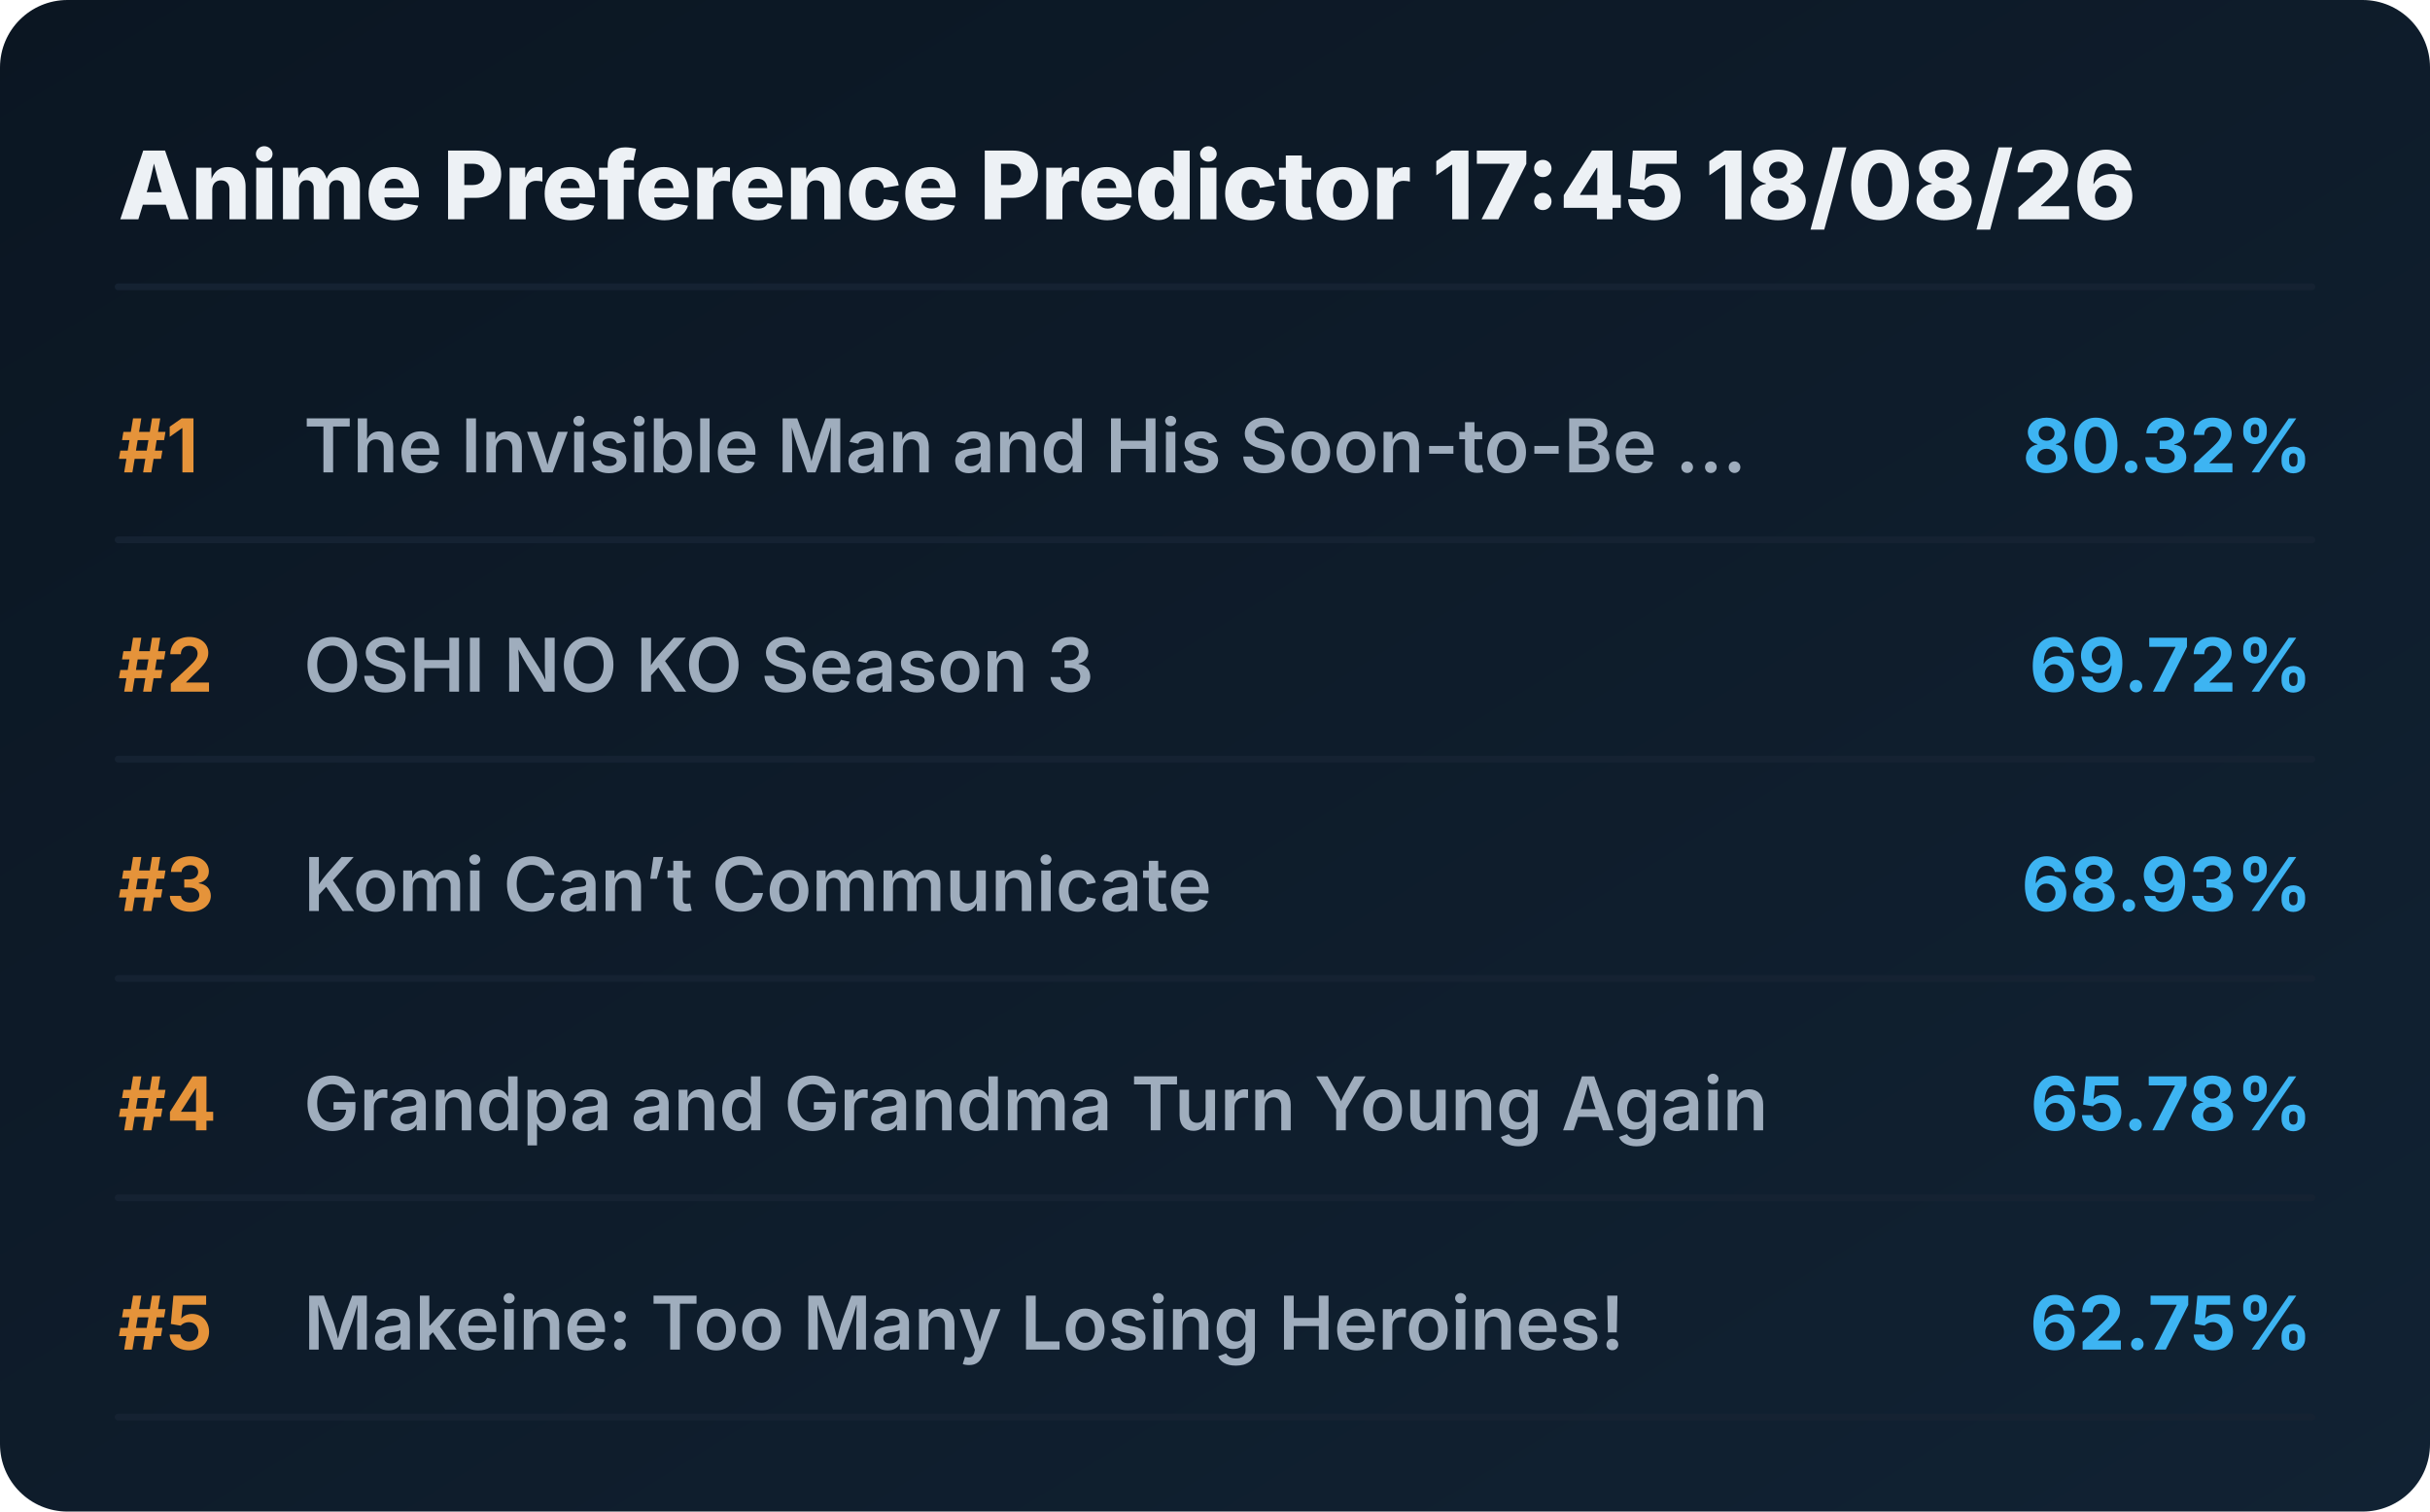
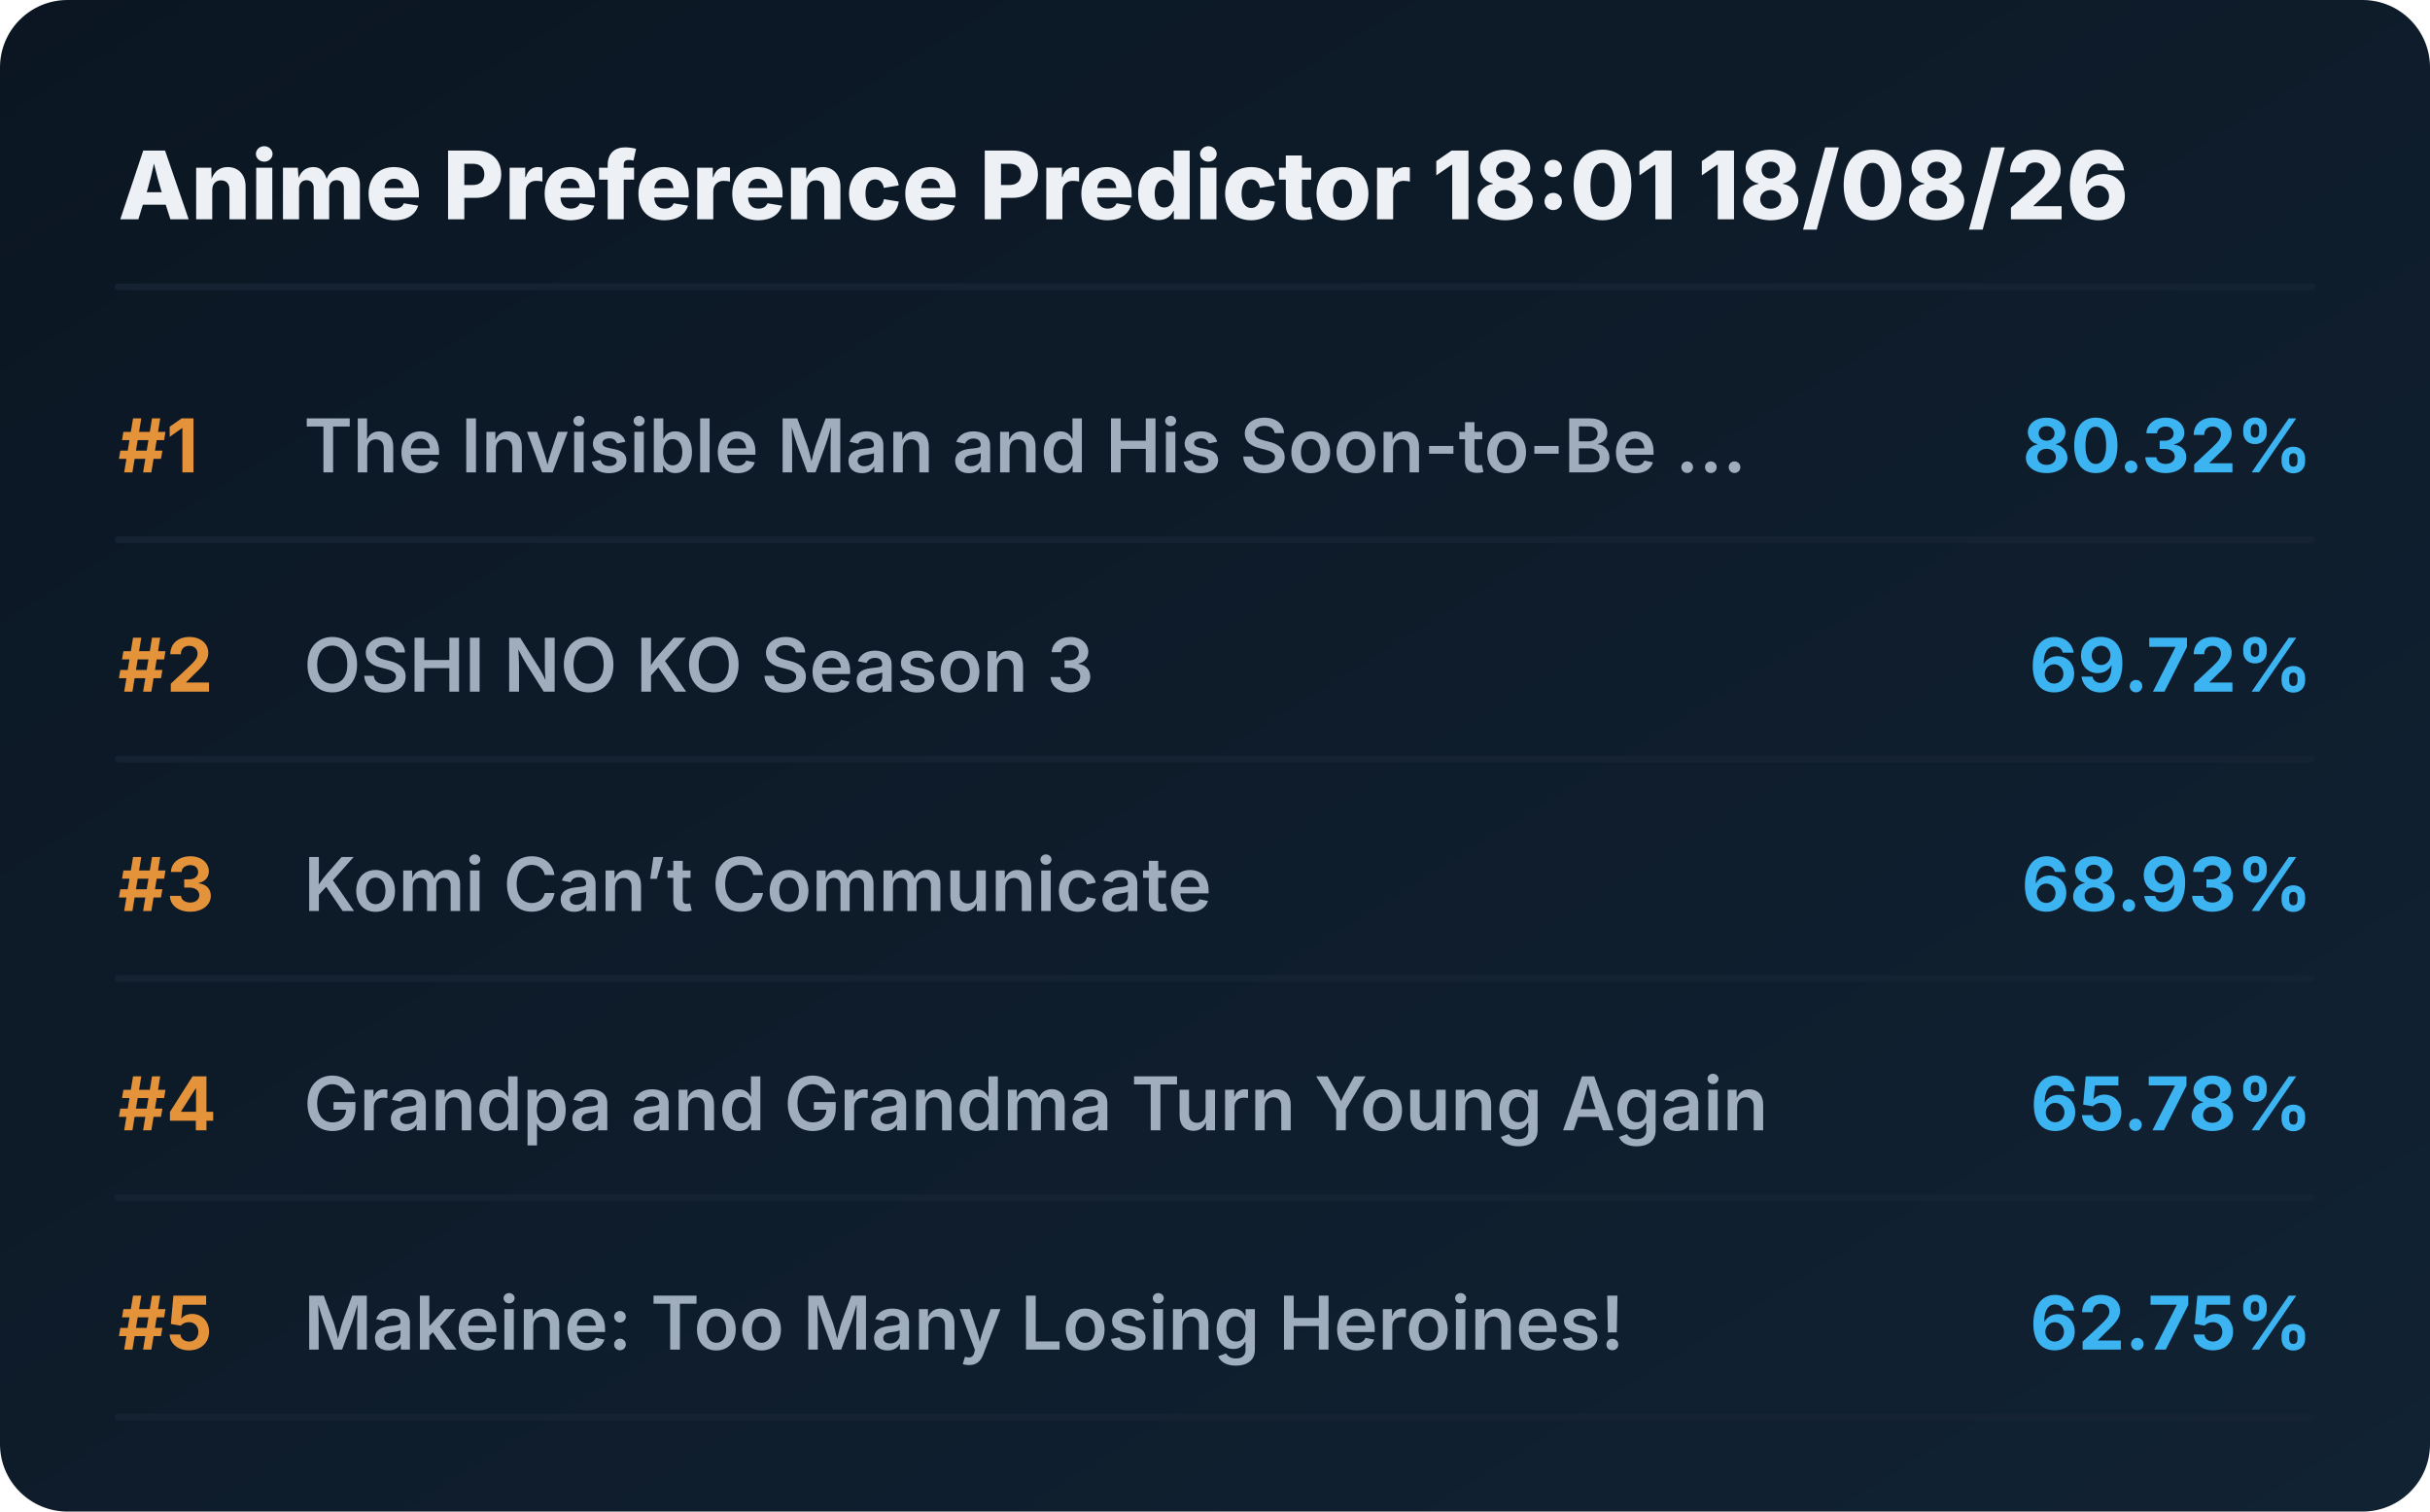
<svg xmlns="http://www.w3.org/2000/svg" viewBox="0 0 720 448" preserveAspectRatio="xMidYMid meet" style="width: 100%; height: auto; max-width: 720px;">
  <defs>
    <linearGradient id="boxGrad" x1="0%" y1="0%" x2="100%" y2="100%">
      <stop offset="0%" stop-color="#0b1622" />
      <stop offset="100%" stop-color="#112233" />
    </linearGradient>
    <clipPath id="titleClip">
      <rect x="90" y="0" width="510" height="100%" />
    </clipPath>
  </defs>
  <style>
    .bg { fill: url(#boxGrad); rx: 20px; }
    .header { font-family: 'Overpass', 'Inter', system-ui, sans-serif; font-weight: 800; font-size: 28px; fill: #edf1f5; }
    .rank { font-family: 'Overpass', 'Inter', system-ui, sans-serif; font-weight: 700; font-size: 22px; fill: #e5933a; }
    .title { font-family: 'Overpass', 'Inter', system-ui, sans-serif; font-weight: 600; font-size: 22px; fill: #9fadbd; }
    .score { font-family: 'Overpass', 'Inter', system-ui, sans-serif; font-weight: 700; font-size: 22px; fill: #3db4f2; }
    .line { stroke: #152232; stroke-width: 2; stroke-linecap: round; }
  </style>
  <rect class="bg" width="720" height="448" />
-   <text x="35" y="65" class="header">Anime Preference Predictor 17:45 18/08/26</text>
+   <text x="35" y="65" class="header">Anime Preference Predictor 18:01 18/08/26</text>
  <line x1="35" y1="85" x2="685" y2="85" class="line" />
  <g transform="translate(0, 0)">
    <text x="35" y="140" class="rank">#1</text>
    <text x="90" y="140" class="title">The Invisible Man and His Soon-to-Be ...</text>
    <text x="685" y="140" class="score" text-anchor="end">80.32%</text>
    <line x1="35" y1="160" x2="685" y2="160" class="line" />
  </g>
  <g transform="translate(0, 65)">
    <text x="35" y="140" class="rank">#2</text>
    <text x="90" y="140" class="title">OSHI NO KO Season 3</text>
    <text x="685" y="140" class="score" text-anchor="end">69.72%</text>
    <line x1="35" y1="160" x2="685" y2="160" class="line" />
  </g>
  <g transform="translate(0, 130)">
    <text x="35" y="140" class="rank">#3</text>
    <text x="90" y="140" class="title">Komi Can’t Communicate</text>
    <text x="685" y="140" class="score" text-anchor="end">68.93%</text>
    <line x1="35" y1="160" x2="685" y2="160" class="line" />
  </g>
  <g transform="translate(0, 195)">
    <text x="35" y="140" class="rank">#4</text>
    <text x="90" y="140" class="title">Grandpa and Grandma Turn Young Again</text>
    <text x="685" y="140" class="score" text-anchor="end">65.78%</text>
    <line x1="35" y1="160" x2="685" y2="160" class="line" />
  </g>
  <g transform="translate(0, 260)">
    <text x="35" y="140" class="rank">#5</text>
    <text x="90" y="140" class="title">Makeine: Too Many Losing Heroines!</text>
    <text x="685" y="140" class="score" text-anchor="end">62.75%</text>
    <line x1="35" y1="160" x2="685" y2="160" class="line" />
  </g>
</svg>
